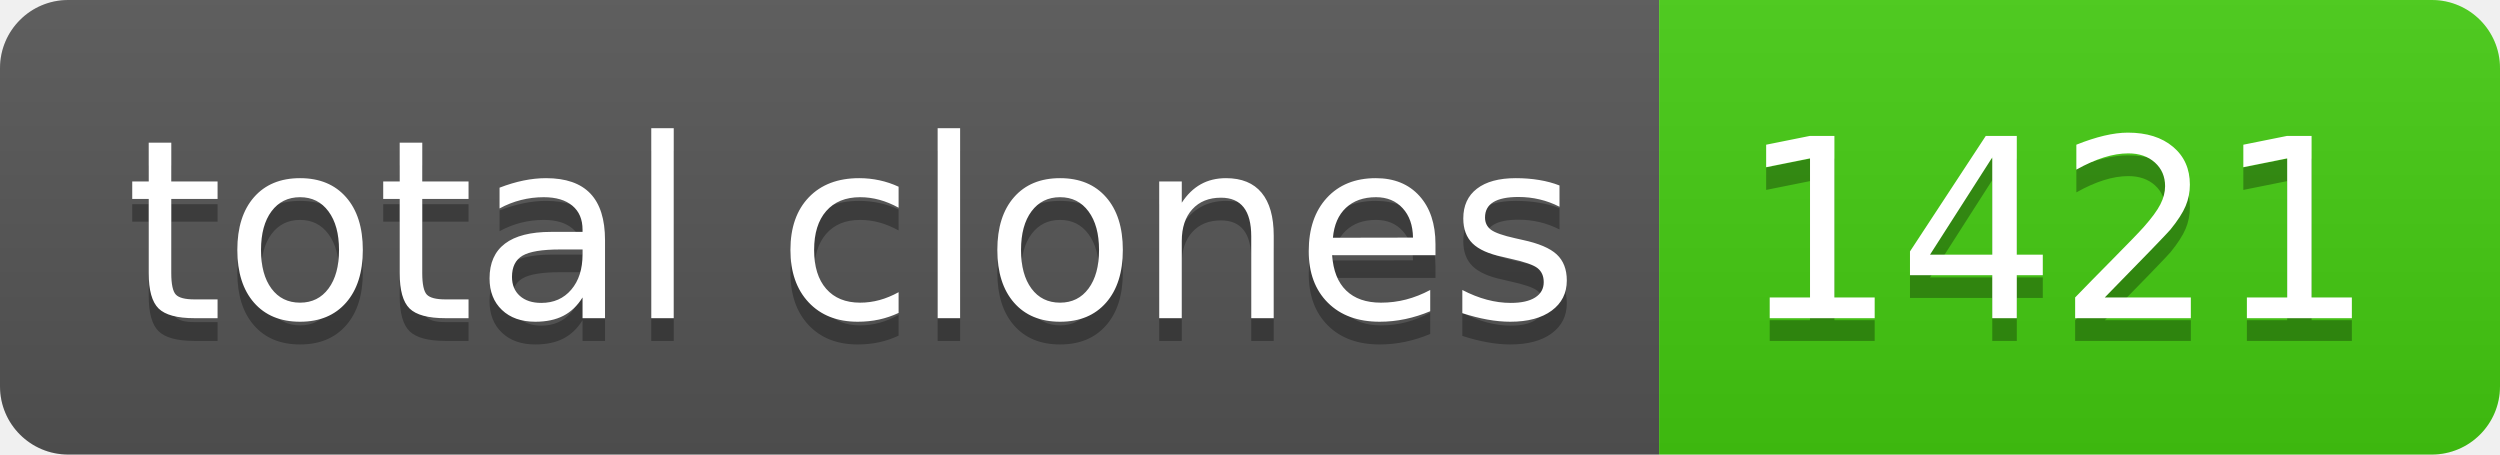
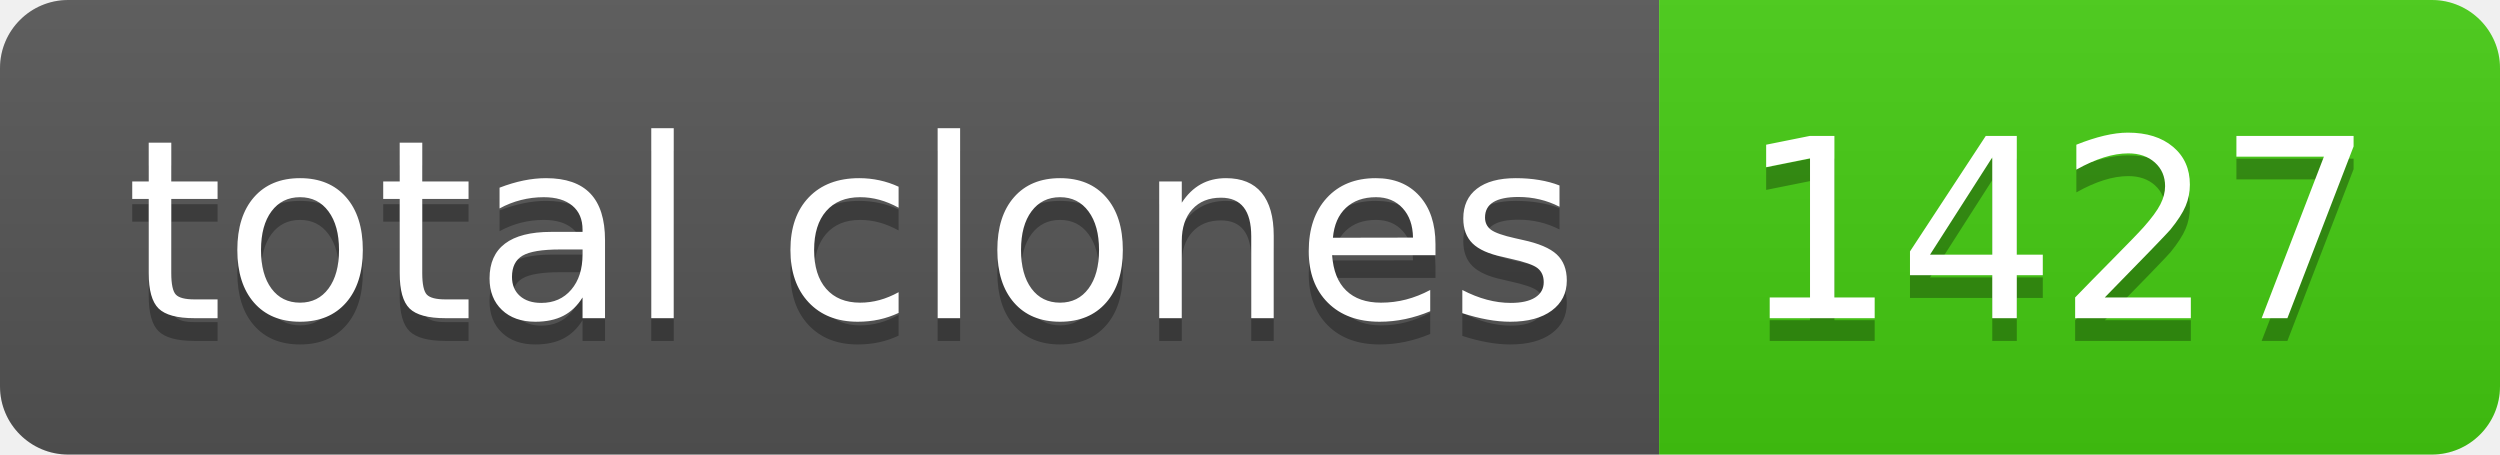
- <svg xmlns="http://www.w3.org/2000/svg" width="110" height="20" role="img" aria-label="total clones: 1421">
+ <svg xmlns="http://www.w3.org/2000/svg" width="110" height="20" role="img" aria-label="total clones: 1427">
  <linearGradient id="s" x2="0" y2="100%">
    <stop offset="0" stop-color="#bbb" stop-opacity=".1" />
    <stop offset="1" stop-opacity=".1" />
  </linearGradient>
  <clipPath id="r">
    <rect width="110" height="20" rx="3" fill="#fff" />
  </clipPath>
  <g clip-path="url(#r)">
    <rect width="73" height="20" fill="#555" />
    <rect x="73" width="37" height="20" fill="#4c1" />
    <rect width="110" height="20" fill="url(#s)" />
  </g>
  <g fill="#fff" text-anchor="middle" font-family="Verdana,Geneva,DejaVu Sans,sans-serif" text-rendering="geometricPrecision" font-size="110">
    <text aria-hidden="true" x="375" y="150" fill="#010101" fill-opacity=".3" transform="scale(.1)" textLength="630">total clones</text>
    <text x="375" y="140" transform="scale(.1)" fill="#fff" textLength="630">total clones</text>
-     <text aria-hidden="true" x="905" y="150" fill="#010101" fill-opacity=".3" transform="scale(.1)" textLength="270">1421</text>
-     <text x="905" y="140" transform="scale(.1)" fill="#fff" textLength="270">1421</text>
+     <text aria-hidden="true" x="905" y="150" fill="#010101" fill-opacity=".3" transform="scale(.1)" textLength="270">1427</text>
+     <text x="905" y="140" transform="scale(.1)" fill="#fff" textLength="270">1427</text>
  </g>
</svg>
